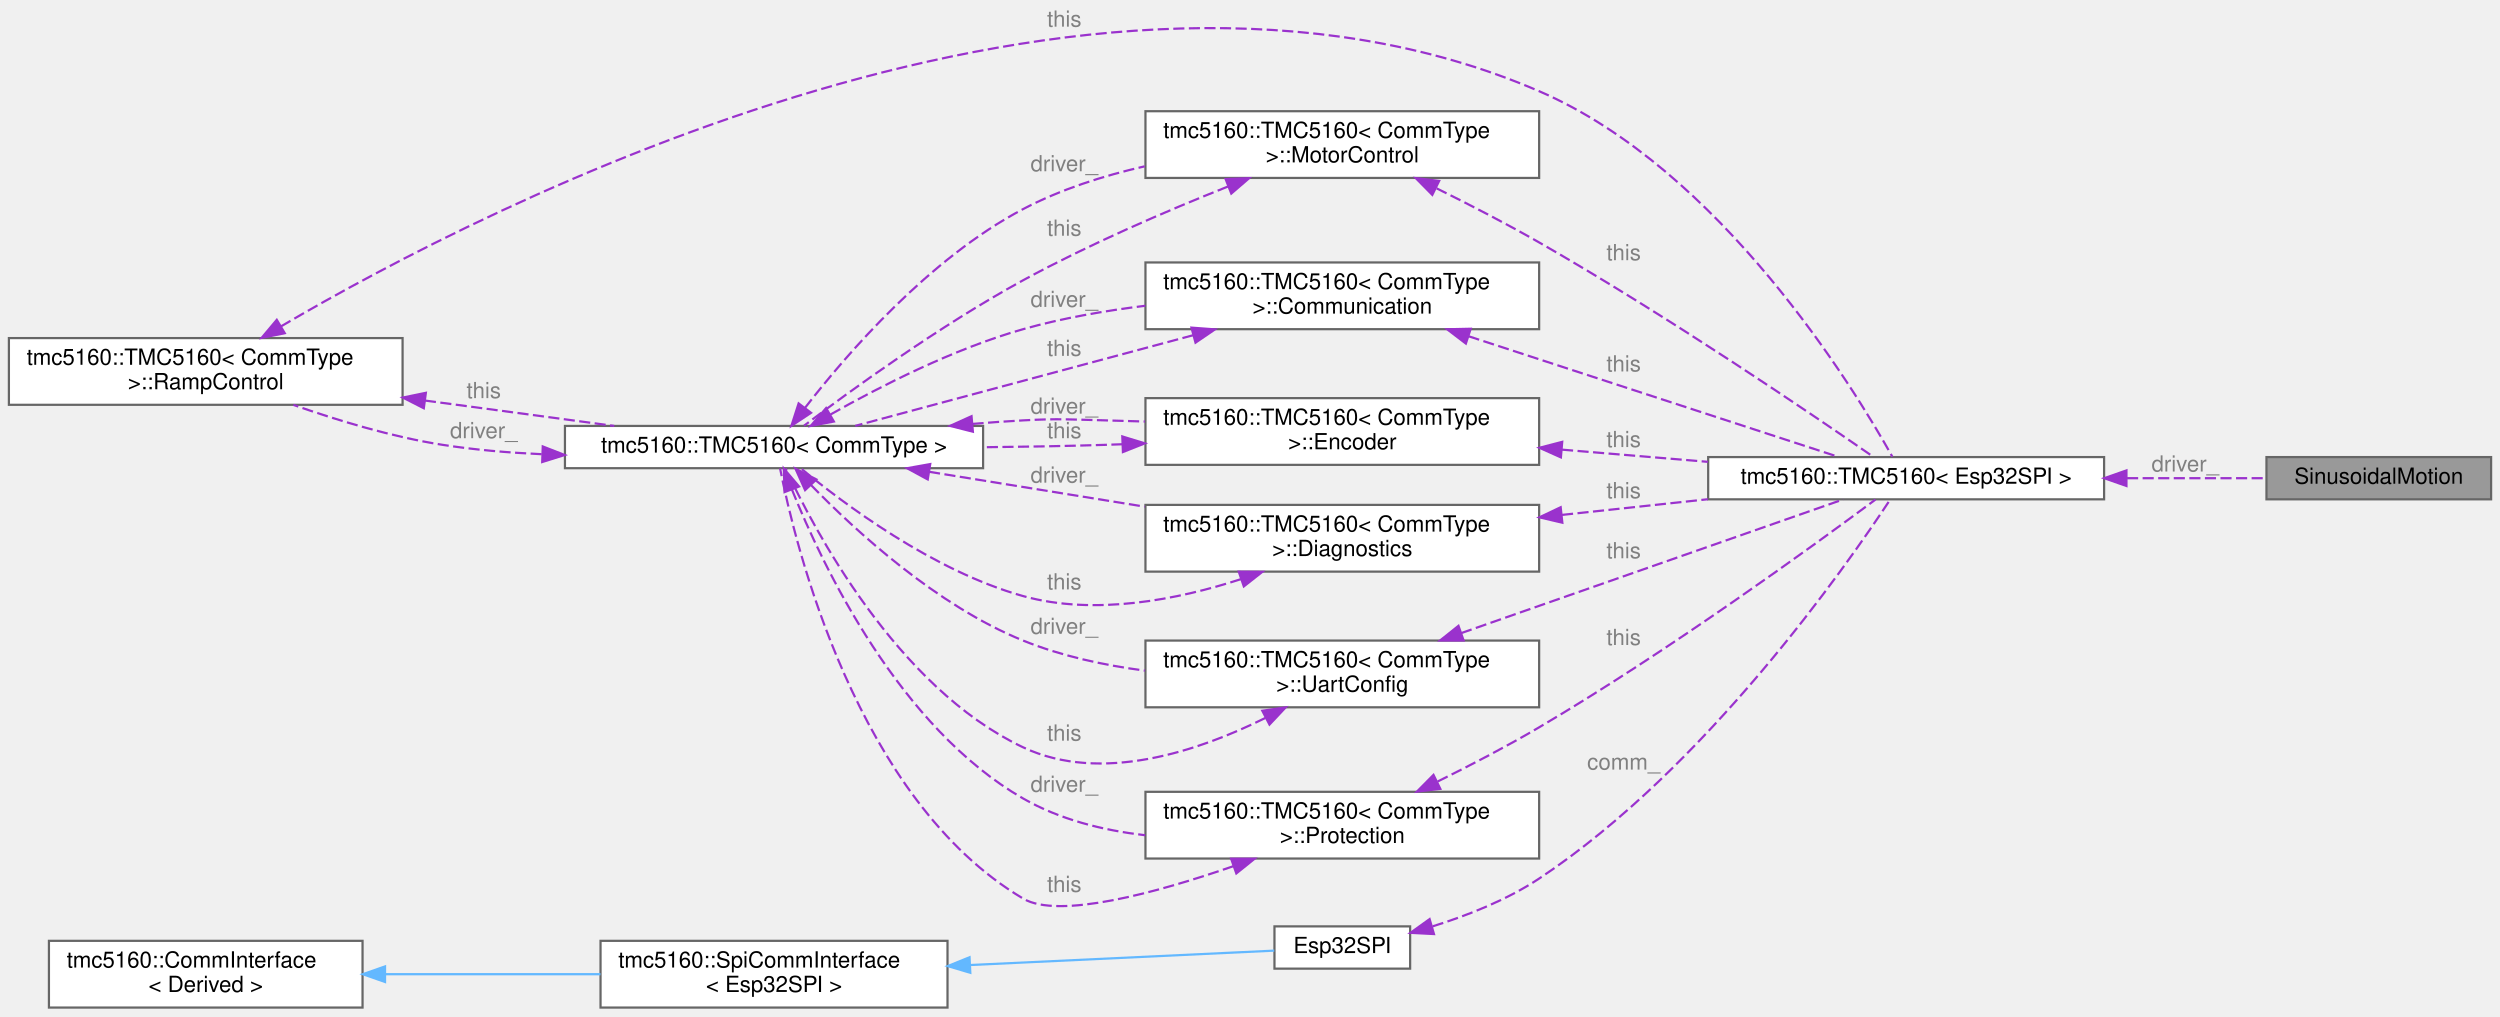
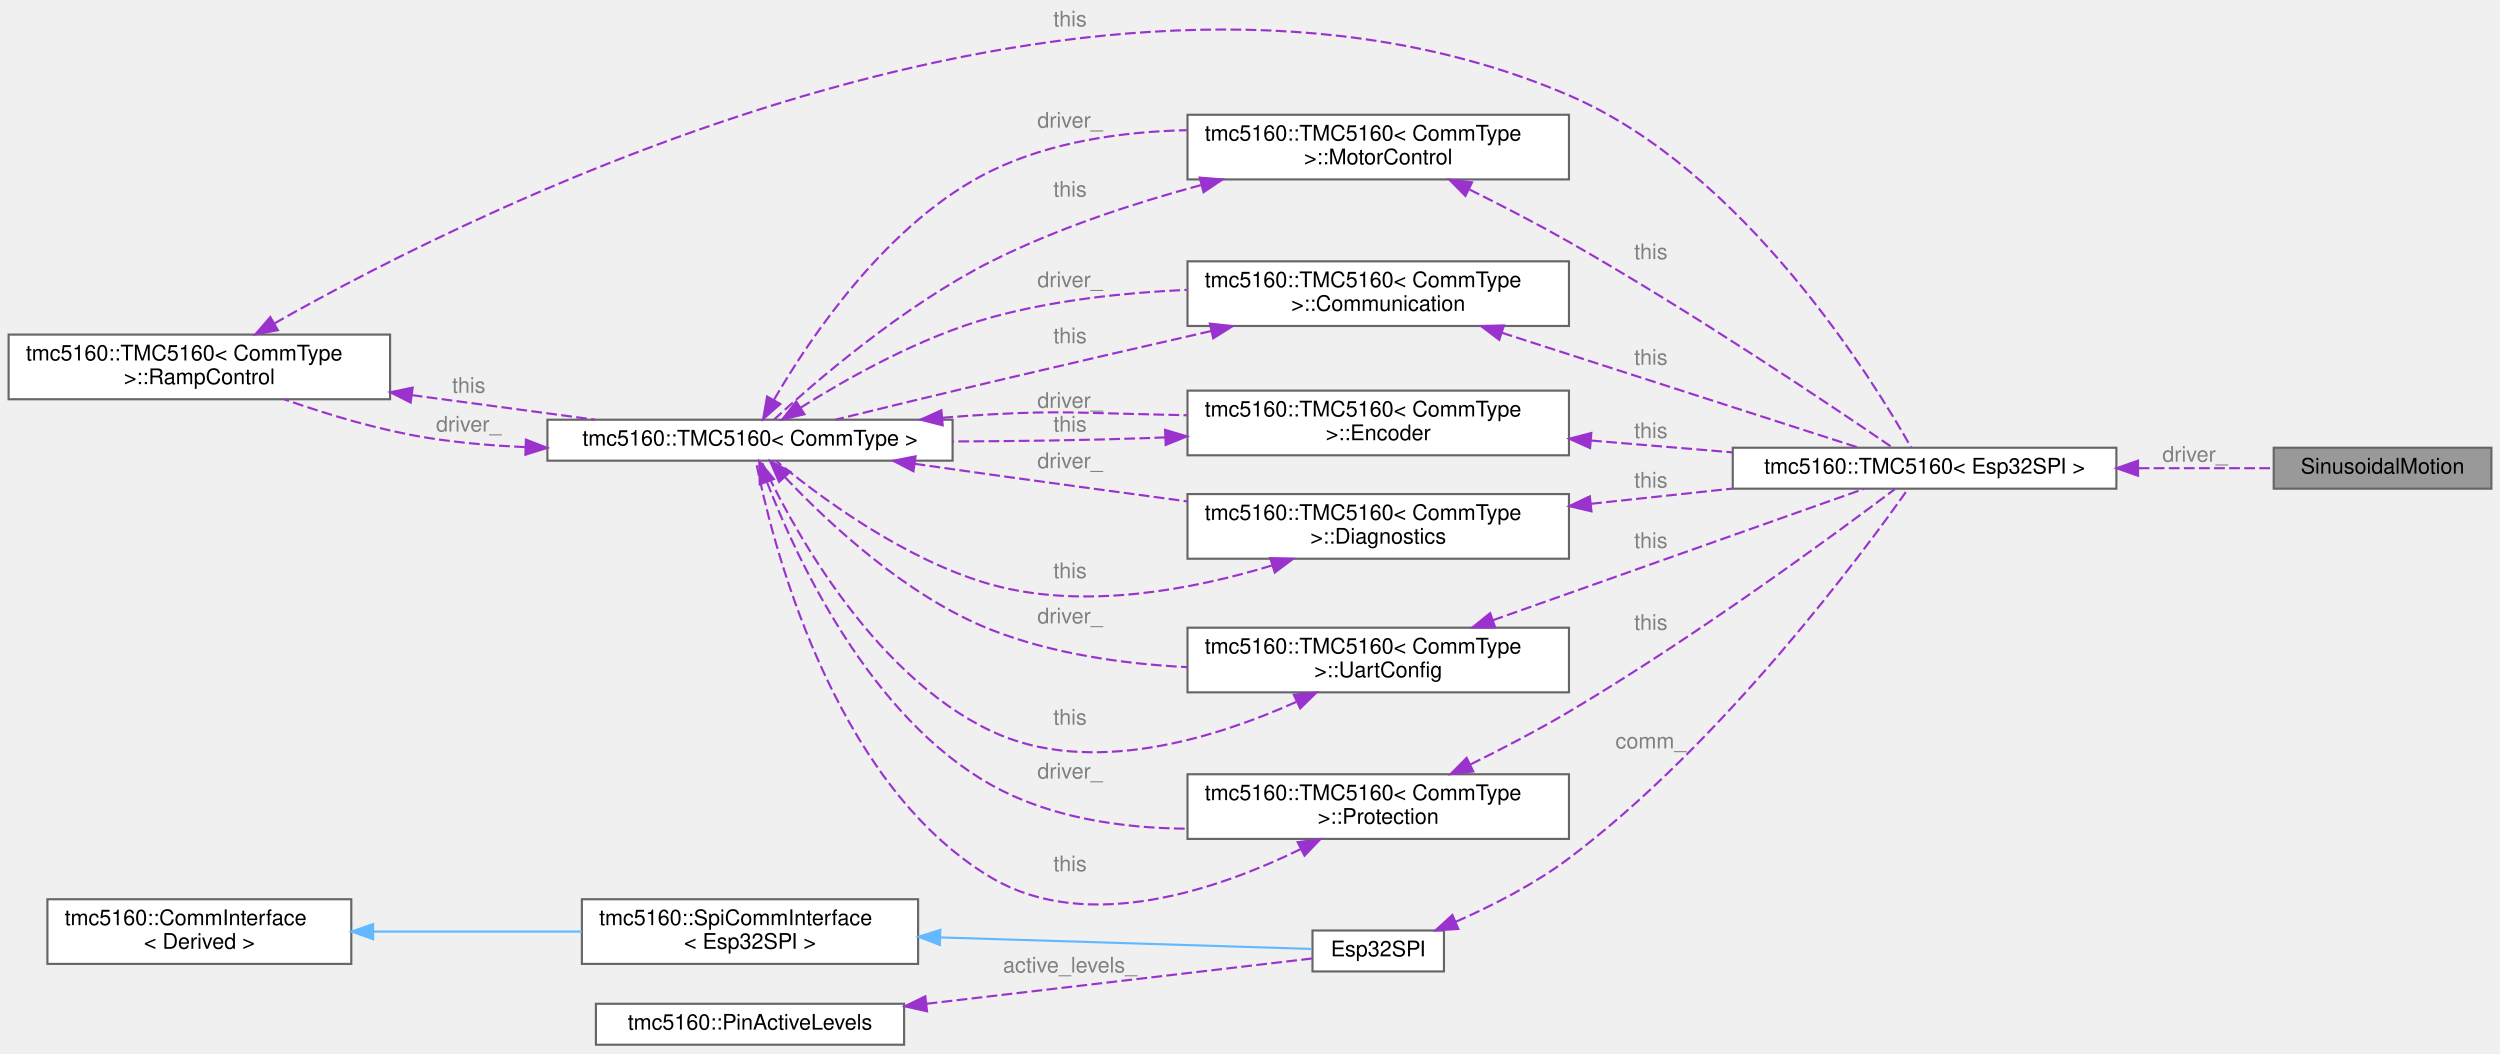
- <svg xmlns="http://www.w3.org/2000/svg" xmlns:xlink="http://www.w3.org/1999/xlink" width="1124pt" height="457pt" viewBox="0.00 0.00 1124.00 457.00">
-   <g id="graph0" class="graph" transform="scale(1 1) rotate(0) translate(4 453)">
+ <svg xmlns="http://www.w3.org/2000/svg" xmlns:xlink="http://www.w3.org/1999/xlink" width="1160pt" height="489pt" viewBox="0.00 0.00 1160.00 488.50">
+   <g id="graph0" class="graph" transform="scale(1 1) rotate(0) translate(4 484.5)">
    <g id="Node000001" class="node">
      <g id="a_Node000001">
        <a xlink:title="Sinusoidal motion controller class using internal ramp generator.">
-           <polygon fill="#999999" stroke="#666666" points="1116,-247.5 1015,-247.5 1015,-228.5 1116,-228.5 1116,-247.5" />
-           <text text-anchor="middle" x="1065.5" y="-235.5" font-family="Helvetica,sans-Serif" font-size="10.00">SinusoidalMotion</text>
+           <polygon fill="#999999" stroke="#666666" points="1152,-277 1051,-277 1051,-258 1152,-258 1152,-277" />
+           <text text-anchor="middle" x="1101.5" y="-265" font-family="Helvetica,sans-Serif" font-size="10.00">SinusoidalMotion</text>
        </a>
      </g>
    </g>
    <g id="Node000002" class="node">
      <g id="a_Node000002">
        <a xlink:href="classtmc5160_1_1TMC5160.html" target="_top" xlink:title=" ">
-           <polygon fill="white" stroke="#666666" points="942,-247.5 764,-247.5 764,-228.5 942,-228.5 942,-247.5" />
-           <text text-anchor="middle" x="853" y="-235.5" font-family="Helvetica,sans-Serif" font-size="10.00">tmc5160::TMC5160&lt; Esp32SPI &gt;</text>
+           <polygon fill="white" stroke="#666666" points="978,-277 800,-277 800,-258 978,-258 978,-277" />
+           <text text-anchor="middle" x="889" y="-265" font-family="Helvetica,sans-Serif" font-size="10.00">tmc5160::TMC5160&lt; Esp32SPI &gt;</text>
        </a>
      </g>
    </g>
    <g id="edge1_Node000001_Node000002" class="edge">
      <g id="a_edge1_Node000001_Node000002">
        <a xlink:title=" ">
-           <path fill="none" stroke="#9a32cd" stroke-dasharray="5,2" d="M952.32,-238C974.03,-238 996.14,-238 1014.93,-238" />
-           <polygon fill="#9a32cd" stroke="#9a32cd" points="952.05,-234.5 942.05,-238 952.05,-241.5 952.05,-234.5" />
-         </a>
-       </g>
-       <text text-anchor="middle" x="978.5" y="-241" font-family="Helvetica,sans-Serif" font-size="10.00" fill="grey"> driver_</text>
+           <path fill="none" stroke="#9a32cd" stroke-dasharray="5,2" d="M988.32,-267.5C1010.03,-267.5 1032.14,-267.5 1050.93,-267.5" />
+           <polygon fill="#9a32cd" stroke="#9a32cd" points="988.05,-264 978.05,-267.5 988.05,-271 988.05,-264" />
+         </a>
+       </g>
+       <text text-anchor="middle" x="1014.5" y="-270.5" font-family="Helvetica,sans-Serif" font-size="10.00" fill="grey"> driver_</text>
    </g>
    <g id="Node000003" class="node">
      <g id="a_Node000003">
        <a xlink:href="structtmc5160_1_1TMC5160_1_1RampControl.html" target="_top" xlink:title="Ramp control subsystem.">
-           <polygon fill="white" stroke="#666666" points="177,-301 0,-301 0,-271 177,-271 177,-301" />
-           <text text-anchor="start" x="8" y="-289" font-family="Helvetica,sans-Serif" font-size="10.00">tmc5160::TMC5160&lt; CommType</text>
-           <text text-anchor="middle" x="88.5" y="-278" font-family="Helvetica,sans-Serif" font-size="10.00"> &gt;::RampControl</text>
+           <polygon fill="white" stroke="#666666" points="177,-329.5 0,-329.5 0,-299.5 177,-299.5 177,-329.5" />
+           <text text-anchor="start" x="8" y="-317.5" font-family="Helvetica,sans-Serif" font-size="10.00">tmc5160::TMC5160&lt; CommType</text>
+           <text text-anchor="middle" x="88.5" y="-306.5" font-family="Helvetica,sans-Serif" font-size="10.00"> &gt;::RampControl</text>
        </a>
      </g>
    </g>
    <g id="edge2_Node000002_Node000003" class="edge">
      <g id="a_edge2_Node000002_Node000003">
        <a xlink:title=" ">
-           <path fill="none" stroke="#9a32cd" stroke-dasharray="5,2" d="M122.28,-306.23C214.8,-360.58 484.44,-499.86 688,-412 769.56,-376.79 829.36,-278.86 846.79,-247.67" />
-           <polygon fill="#9a32cd" stroke="#9a32cd" points="124.02,-303.2 113.63,-301.1 120.44,-309.21 124.02,-303.2" />
-         </a>
-       </g>
-       <text text-anchor="middle" x="474.5" y="-441" font-family="Helvetica,sans-Serif" font-size="10.00" fill="grey"> this</text>
+           <path fill="none" stroke="#9a32cd" stroke-dasharray="5,2" d="M123.31,-334.67C220.57,-389.89 507.86,-533.43 724,-440.5 805.36,-405.52 865.3,-308.13 882.78,-277.12" />
+           <polygon fill="#9a32cd" stroke="#9a32cd" points="124.92,-331.55 114.5,-329.61 121.43,-337.62 124.92,-331.55" />
+         </a>
+       </g>
+       <text text-anchor="middle" x="492.5" y="-472.5" font-family="Helvetica,sans-Serif" font-size="10.00" fill="grey"> this</text>
    </g>
    <g id="Node000004" class="node">
      <g id="a_Node000004">
        <a xlink:href="classtmc5160_1_1TMC5160.html" target="_top" xlink:title="Main class representing a TMC5160 stepper motor driver.">
-           <polygon fill="white" stroke="#666666" points="438,-261.5 250,-261.5 250,-242.5 438,-242.5 438,-261.5" />
-           <text text-anchor="middle" x="344" y="-249.5" font-family="Helvetica,sans-Serif" font-size="10.00">tmc5160::TMC5160&lt; CommType &gt;</text>
+           <polygon fill="white" stroke="#666666" points="438,-290 250,-290 250,-271 438,-271 438,-290" />
+           <text text-anchor="middle" x="344" y="-278" font-family="Helvetica,sans-Serif" font-size="10.00">tmc5160::TMC5160&lt; CommType &gt;</text>
        </a>
      </g>
    </g>
    <g id="edge4_Node000004_Node000003" class="edge">
      <g id="a_edge4_Node000004_Node000003">
        <a xlink:title=" ">
-           <path fill="none" stroke="#9a32cd" stroke-dasharray="5,2" d="M187.03,-272.92C215.38,-269.12 245.79,-265.04 272.17,-261.5" />
-           <polygon fill="#9a32cd" stroke="#9a32cd" points="186.54,-269.45 177.1,-274.25 187.47,-276.39 186.54,-269.45" />
-         </a>
-       </g>
-       <text text-anchor="middle" x="213.5" y="-274" font-family="Helvetica,sans-Serif" font-size="10.00" fill="grey"> this</text>
+           <path fill="none" stroke="#9a32cd" stroke-dasharray="5,2" d="M187.03,-301.42C215.38,-297.62 245.79,-293.54 272.17,-290" />
+           <polygon fill="#9a32cd" stroke="#9a32cd" points="186.54,-297.95 177.1,-302.75 187.47,-304.89 186.54,-297.95" />
+         </a>
+       </g>
+       <text text-anchor="middle" x="213.5" y="-302.5" font-family="Helvetica,sans-Serif" font-size="10.00" fill="grey"> this</text>
    </g>
    <g id="edge3_Node000003_Node000004" class="edge">
      <g id="a_edge3_Node000003_Node000004">
        <a xlink:title=" ">
-           <path fill="none" stroke="#9a32cd" stroke-dasharray="5,2" d="M239.55,-248.79C224.55,-249.46 209.34,-250.76 195,-253 172.25,-256.55 147.64,-264.03 127.92,-270.96" />
-           <polygon fill="#9a32cd" stroke="#9a32cd" points="240.02,-252.28 249.89,-248.43 239.78,-245.28 240.02,-252.28" />
-         </a>
-       </g>
-       <text text-anchor="middle" x="213.5" y="-256" font-family="Helvetica,sans-Serif" font-size="10.00" fill="grey"> driver_</text>
+           <path fill="none" stroke="#9a32cd" stroke-dasharray="5,2" d="M239.55,-277.29C224.55,-277.96 209.34,-279.26 195,-281.5 172.25,-285.05 147.64,-292.53 127.92,-299.46" />
+           <polygon fill="#9a32cd" stroke="#9a32cd" points="240.02,-280.78 249.89,-276.93 239.78,-273.78 240.02,-280.78" />
+         </a>
+       </g>
+       <text text-anchor="middle" x="213.5" y="-284.5" font-family="Helvetica,sans-Serif" font-size="10.00" fill="grey"> driver_</text>
    </g>
    <g id="Node000005" class="node">
      <g id="a_Node000005">
        <a xlink:href="structtmc5160_1_1TMC5160_1_1MotorControl.html" target="_top" xlink:title="Motor control subsystem.">
-           <polygon fill="white" stroke="#666666" points="688,-403 511,-403 511,-373 688,-373 688,-403" />
-           <text text-anchor="start" x="519" y="-391" font-family="Helvetica,sans-Serif" font-size="10.00">tmc5160::TMC5160&lt; CommType</text>
-           <text text-anchor="middle" x="599.5" y="-380" font-family="Helvetica,sans-Serif" font-size="10.00"> &gt;::MotorControl</text>
+           <polygon fill="white" stroke="#666666" points="724,-431.5 547,-431.5 547,-401.5 724,-401.5 724,-431.5" />
+           <text text-anchor="start" x="555" y="-419.5" font-family="Helvetica,sans-Serif" font-size="10.00">tmc5160::TMC5160&lt; CommType</text>
+           <text text-anchor="middle" x="635.5" y="-408.5" font-family="Helvetica,sans-Serif" font-size="10.00"> &gt;::MotorControl</text>
        </a>
      </g>
    </g>
    <g id="edge6_Node000005_Node000004" class="edge">
      <g id="a_edge6_Node000005_Node000004">
        <a xlink:title=" ">
-           <path fill="none" stroke="#9a32cd" stroke-dasharray="5,2" d="M357.85,-269.52C376.58,-293.7 413.8,-336.82 456,-359 472.76,-367.81 491.93,-373.95 510.66,-378.22" />
-           <polygon fill="#9a32cd" stroke="#9a32cd" points="360.64,-267.4 351.81,-261.54 355.06,-271.63 360.64,-267.4" />
-         </a>
-       </g>
-       <text text-anchor="middle" x="474.5" y="-376" font-family="Helvetica,sans-Serif" font-size="10.00" fill="grey"> driver_</text>
+           <path fill="none" stroke="#9a32cd" stroke-dasharray="5,2" d="M355.18,-299.35C371.9,-328.14 408.15,-382.2 456,-405.5 483.64,-418.96 516.59,-423.65 546.62,-424.35" />
+           <polygon fill="#9a32cd" stroke="#9a32cd" points="358.05,-297.3 350.09,-290.31 351.94,-300.74 358.05,-297.3" />
+         </a>
+       </g>
+       <text text-anchor="middle" x="492.5" y="-425.5" font-family="Helvetica,sans-Serif" font-size="10.00" fill="grey"> driver_</text>
    </g>
    <g id="Node000006" class="node">
      <g id="a_Node000006">
        <a xlink:href="structtmc5160_1_1TMC5160_1_1Communication.html" target="_top" xlink:title="Communication subsystem.">
-           <polygon fill="white" stroke="#666666" points="688,-335 511,-335 511,-305 688,-305 688,-335" />
-           <text text-anchor="start" x="519" y="-323" font-family="Helvetica,sans-Serif" font-size="10.00">tmc5160::TMC5160&lt; CommType</text>
-           <text text-anchor="middle" x="599.5" y="-312" font-family="Helvetica,sans-Serif" font-size="10.00"> &gt;::Communication</text>
+           <polygon fill="white" stroke="#666666" points="724,-363.5 547,-363.5 547,-333.5 724,-333.5 724,-363.5" />
+           <text text-anchor="start" x="555" y="-351.5" font-family="Helvetica,sans-Serif" font-size="10.00">tmc5160::TMC5160&lt; CommType</text>
+           <text text-anchor="middle" x="635.5" y="-340.5" font-family="Helvetica,sans-Serif" font-size="10.00"> &gt;::Communication</text>
        </a>
      </g>
    </g>
    <g id="edge8_Node000006_Node000004" class="edge">
      <g id="a_edge8_Node000006_Node000004">
        <a xlink:title=" ">
-           <path fill="none" stroke="#9a32cd" stroke-dasharray="5,2" d="M369.42,-266.66C391.29,-279.05 424.67,-296.15 456,-305 473.48,-309.93 492.57,-313.27 510.94,-315.53" />
-           <polygon fill="#9a32cd" stroke="#9a32cd" points="370.91,-263.48 360.5,-261.51 367.41,-269.54 370.91,-263.48" />
-         </a>
-       </g>
-       <text text-anchor="middle" x="474.5" y="-315" font-family="Helvetica,sans-Serif" font-size="10.00" fill="grey"> driver_</text>
+           <path fill="none" stroke="#9a32cd" stroke-dasharray="5,2" d="M367.4,-295.54C389.05,-309.19 423.28,-328.52 456,-337.5 484.89,-345.43 517.37,-348.95 546.62,-350.25" />
+           <polygon fill="#9a32cd" stroke="#9a32cd" points="369.24,-292.56 358.94,-290.08 365.45,-298.44 369.24,-292.56" />
+         </a>
+       </g>
+       <text text-anchor="middle" x="492.5" y="-351.5" font-family="Helvetica,sans-Serif" font-size="10.00" fill="grey"> driver_</text>
    </g>
    <g id="Node000007" class="node">
      <g id="a_Node000007">
        <a xlink:href="structtmc5160_1_1TMC5160_1_1Encoder.html" target="_top" xlink:title="Encoder subsystem.">
-           <polygon fill="white" stroke="#666666" points="688,-274 511,-274 511,-244 688,-244 688,-274" />
-           <text text-anchor="start" x="519" y="-262" font-family="Helvetica,sans-Serif" font-size="10.00">tmc5160::TMC5160&lt; CommType</text>
-           <text text-anchor="middle" x="599.5" y="-251" font-family="Helvetica,sans-Serif" font-size="10.00"> &gt;::Encoder</text>
+           <polygon fill="white" stroke="#666666" points="724,-303.5 547,-303.5 547,-273.5 724,-273.5 724,-303.5" />
+           <text text-anchor="start" x="555" y="-291.5" font-family="Helvetica,sans-Serif" font-size="10.00">tmc5160::TMC5160&lt; CommType</text>
+           <text text-anchor="middle" x="635.5" y="-280.5" font-family="Helvetica,sans-Serif" font-size="10.00"> &gt;::Encoder</text>
        </a>
      </g>
    </g>
    <g id="edge10_Node000007_Node000004" class="edge">
      <g id="a_edge10_Node000007_Node000004">
        <a xlink:title=" ">
-           <path fill="none" stroke="#9a32cd" stroke-dasharray="5,2" d="M433.24,-262.41C440.93,-263.05 448.6,-263.6 456,-264 472.42,-264.89 476.56,-264.39 493,-264 498.77,-263.86 504.73,-263.68 510.72,-263.48" />
-           <polygon fill="#9a32cd" stroke="#9a32cd" points="433.41,-258.91 423.14,-261.52 432.8,-265.88 433.41,-258.91" />
-         </a>
-       </g>
-       <text text-anchor="middle" x="474.5" y="-267" font-family="Helvetica,sans-Serif" font-size="10.00" fill="grey"> driver_</text>
+           <path fill="none" stroke="#9a32cd" stroke-dasharray="5,2" d="M433.24,-290.91C440.93,-291.55 448.6,-292.1 456,-292.5 488.4,-294.25 496.56,-293.11 529,-292.5 534.77,-292.39 540.72,-292.25 546.72,-292.08" />
+           <polygon fill="#9a32cd" stroke="#9a32cd" points="433.41,-287.41 423.14,-290.02 432.8,-294.38 433.41,-287.41" />
+         </a>
+       </g>
+       <text text-anchor="middle" x="492.5" y="-295.5" font-family="Helvetica,sans-Serif" font-size="10.00" fill="grey"> driver_</text>
    </g>
    <g id="Node000008" class="node">
      <g id="a_Node000008">
        <a xlink:href="structtmc5160_1_1TMC5160_1_1Diagnostics.html" target="_top" xlink:title="Diagnostics subsystem.">
-           <polygon fill="white" stroke="#666666" points="688,-226 511,-226 511,-196 688,-196 688,-226" />
-           <text text-anchor="start" x="519" y="-214" font-family="Helvetica,sans-Serif" font-size="10.00">tmc5160::TMC5160&lt; CommType</text>
-           <text text-anchor="middle" x="599.5" y="-203" font-family="Helvetica,sans-Serif" font-size="10.00"> &gt;::Diagnostics</text>
+           <polygon fill="white" stroke="#666666" points="724,-255.5 547,-255.5 547,-225.5 724,-225.5 724,-255.5" />
+           <text text-anchor="start" x="555" y="-243.5" font-family="Helvetica,sans-Serif" font-size="10.00">tmc5160::TMC5160&lt; CommType</text>
+           <text text-anchor="middle" x="635.5" y="-232.5" font-family="Helvetica,sans-Serif" font-size="10.00"> &gt;::Diagnostics</text>
        </a>
      </g>
    </g>
    <g id="edge12_Node000008_Node000004" class="edge">
      <g id="a_edge12_Node000008_Node000004">
        <a xlink:title=" ">
-           <path fill="none" stroke="#9a32cd" stroke-dasharray="5,2" d="M413.7,-240.89C443.57,-236.06 478.93,-230.34 510.68,-225.2" />
-           <polygon fill="#9a32cd" stroke="#9a32cd" points="413.11,-237.44 403.8,-242.49 414.23,-244.35 413.11,-237.44" />
-         </a>
-       </g>
-       <text text-anchor="middle" x="474.5" y="-236" font-family="Helvetica,sans-Serif" font-size="10.00" fill="grey"> driver_</text>
+           <path fill="none" stroke="#9a32cd" stroke-dasharray="5,2" d="M420.36,-269.54C432.28,-267.83 444.47,-266.11 456,-264.5 485.58,-260.38 517.93,-255.99 546.86,-252.11" />
+           <polygon fill="#9a32cd" stroke="#9a32cd" points="419.83,-266.08 410.43,-270.96 420.83,-273.01 419.83,-266.08" />
+         </a>
+       </g>
+       <text text-anchor="middle" x="492.5" y="-267.5" font-family="Helvetica,sans-Serif" font-size="10.00" fill="grey"> driver_</text>
    </g>
    <g id="Node000009" class="node">
      <g id="a_Node000009">
        <a xlink:href="structtmc5160_1_1TMC5160_1_1UartConfig.html" target="_top" xlink:title="UART configuration subsystem.">
-           <polygon fill="white" stroke="#666666" points="688,-165 511,-165 511,-135 688,-135 688,-165" />
-           <text text-anchor="start" x="519" y="-153" font-family="Helvetica,sans-Serif" font-size="10.00">tmc5160::TMC5160&lt; CommType</text>
-           <text text-anchor="middle" x="599.5" y="-142" font-family="Helvetica,sans-Serif" font-size="10.00"> &gt;::UartConfig</text>
+           <polygon fill="white" stroke="#666666" points="724,-193.5 547,-193.5 547,-163.5 724,-163.5 724,-193.5" />
+           <text text-anchor="start" x="555" y="-181.5" font-family="Helvetica,sans-Serif" font-size="10.00">tmc5160::TMC5160&lt; CommType</text>
+           <text text-anchor="middle" x="635.5" y="-170.5" font-family="Helvetica,sans-Serif" font-size="10.00"> &gt;::UartConfig</text>
        </a>
      </g>
    </g>
    <g id="edge14_Node000009_Node000004" class="edge">
      <g id="a_edge14_Node000009_Node000004">
        <a xlink:title=" ">
-           <path fill="none" stroke="#9a32cd" stroke-dasharray="5,2" d="M360.66,-234.89C380.59,-214.36 417.13,-180.74 456,-165 473.06,-158.09 492.17,-153.92 510.71,-151.49" />
-           <polygon fill="#9a32cd" stroke="#9a32cd" points="357.97,-232.64 353.63,-242.3 363.05,-237.45 357.97,-232.64" />
-         </a>
-       </g>
-       <text text-anchor="middle" x="474.5" y="-168" font-family="Helvetica,sans-Serif" font-size="10.00" fill="grey"> driver_</text>
+           <path fill="none" stroke="#9a32cd" stroke-dasharray="5,2" d="M360.24,-263.34C379.99,-242.43 416.6,-207.98 456,-192.5 484.35,-181.36 517.16,-176.7 546.85,-175.19" />
+           <polygon fill="#9a32cd" stroke="#9a32cd" points="357.5,-261.15 353.3,-270.88 362.65,-265.89 357.5,-261.15" />
+         </a>
+       </g>
+       <text text-anchor="middle" x="492.5" y="-195.5" font-family="Helvetica,sans-Serif" font-size="10.00" fill="grey"> driver_</text>
    </g>
    <g id="Node000010" class="node">
      <g id="a_Node000010">
        <a xlink:href="structtmc5160_1_1TMC5160_1_1Protection.html" target="_top" xlink:title="Protection subsystem.">
-           <polygon fill="white" stroke="#666666" points="688,-97 511,-97 511,-67 688,-67 688,-97" />
-           <text text-anchor="start" x="519" y="-85" font-family="Helvetica,sans-Serif" font-size="10.00">tmc5160::TMC5160&lt; CommType</text>
-           <text text-anchor="middle" x="599.5" y="-74" font-family="Helvetica,sans-Serif" font-size="10.00"> &gt;::Protection</text>
+           <polygon fill="white" stroke="#666666" points="724,-125.5 547,-125.5 547,-95.5 724,-95.5 724,-125.5" />
+           <text text-anchor="start" x="555" y="-113.5" font-family="Helvetica,sans-Serif" font-size="10.00">tmc5160::TMC5160&lt; CommType</text>
+           <text text-anchor="middle" x="635.5" y="-102.5" font-family="Helvetica,sans-Serif" font-size="10.00"> &gt;::Protection</text>
        </a>
      </g>
    </g>
    <g id="edge16_Node000010_Node000004" class="edge">
      <g id="a_edge16_Node000010_Node000004">
        <a xlink:title=" ">
-           <path fill="none" stroke="#9a32cd" stroke-dasharray="5,2" d="M352.05,-232.9C365.93,-198.31 400.41,-125.92 456,-94 472.47,-84.54 491.82,-79.67 510.86,-77.48" />
-           <polygon fill="#9a32cd" stroke="#9a32cd" points="348.74,-231.75 348.4,-242.33 355.27,-234.27 348.74,-231.75" />
-         </a>
-       </g>
-       <text text-anchor="middle" x="474.5" y="-97" font-family="Helvetica,sans-Serif" font-size="10.00" fill="grey"> driver_</text>
+           <path fill="none" stroke="#9a32cd" stroke-dasharray="5,2" d="M351.89,-261.01C365.52,-225.74 399.58,-152.07 456,-120.5 483.09,-105.34 516.25,-100.5 546.61,-100.23" />
+           <polygon fill="#9a32cd" stroke="#9a32cd" points="348.52,-260.04 348.31,-270.64 355.08,-262.48 348.52,-260.04" />
+         </a>
+       </g>
+       <text text-anchor="middle" x="492.5" y="-123.5" font-family="Helvetica,sans-Serif" font-size="10.00" fill="grey"> driver_</text>
    </g>
    <g id="edge17_Node000002_Node000005" class="edge">
      <g id="a_edge17_Node000002_Node000005">
        <a xlink:title=" ">
-           <path fill="none" stroke="#9a32cd" stroke-dasharray="5,2" d="M641.9,-368.32C656.64,-361.02 673.23,-352.45 688,-344 745.37,-311.16 810.5,-266.85 838.28,-247.59" />
-           <polygon fill="#9a32cd" stroke="#9a32cd" points="639.96,-365.38 632.53,-372.92 643.04,-371.66 639.96,-365.38" />
-         </a>
-       </g>
-       <text text-anchor="middle" x="726" y="-336" font-family="Helvetica,sans-Serif" font-size="10.00" fill="grey"> this</text>
+           <path fill="none" stroke="#9a32cd" stroke-dasharray="5,2" d="M677.88,-396.79C692.62,-389.48 709.21,-380.92 724,-372.5 780.99,-340.04 845.79,-296.48 873.83,-277.28" />
+           <polygon fill="#9a32cd" stroke="#9a32cd" points="675.94,-393.84 668.51,-401.39 679.03,-400.13 675.94,-393.84" />
+         </a>
+       </g>
+       <text text-anchor="middle" x="762" y="-364.5" font-family="Helvetica,sans-Serif" font-size="10.00" fill="grey"> this</text>
    </g>
    <g id="edge5_Node000004_Node000005" class="edge">
      <g id="a_edge5_Node000004_Node000005">
        <a xlink:title=" ">
-           <path fill="none" stroke="#9a32cd" stroke-dasharray="5,2" d="M548.1,-369.14C520.33,-358.08 485.59,-343.14 456,-327 418.43,-306.51 377.52,-276.73 357.49,-261.6" />
-           <polygon fill="#9a32cd" stroke="#9a32cd" points="547.03,-372.48 557.61,-372.89 549.59,-365.97 547.03,-372.48" />
-         </a>
-       </g>
-       <text text-anchor="middle" x="474.5" y="-347" font-family="Helvetica,sans-Serif" font-size="10.00" fill="grey"> this</text>
+           <path fill="none" stroke="#9a32cd" stroke-dasharray="5,2" d="M553.22,-398.86C521.9,-390.41 486.37,-378.75 456,-363.5 415.14,-342.98 373.79,-307.2 355.18,-290.11" />
+           <polygon fill="#9a32cd" stroke="#9a32cd" points="552.67,-402.34 563.24,-401.49 554.45,-395.57 552.67,-402.34" />
+         </a>
+       </g>
+       <text text-anchor="middle" x="492.5" y="-393.5" font-family="Helvetica,sans-Serif" font-size="10.00" fill="grey"> this</text>
    </g>
    <g id="edge18_Node000002_Node000006" class="edge">
      <g id="a_edge18_Node000002_Node000006">
        <a xlink:title=" ">
-           <path fill="none" stroke="#9a32cd" stroke-dasharray="5,2" d="M656.27,-301.82C707.68,-285.05 781.99,-260.83 822.67,-247.56" />
-           <polygon fill="#9a32cd" stroke="#9a32cd" points="655.05,-298.53 646.63,-304.96 657.22,-305.19 655.05,-298.53" />
-         </a>
-       </g>
-       <text text-anchor="middle" x="726" y="-286" font-family="Helvetica,sans-Serif" font-size="10.00" fill="grey"> this</text>
+           <path fill="none" stroke="#9a32cd" stroke-dasharray="5,2" d="M692.84,-330.35C744.14,-313.83 817.88,-290.08 858.45,-277.02" />
+           <polygon fill="#9a32cd" stroke="#9a32cd" points="691.66,-327.06 683.22,-333.45 693.81,-333.72 691.66,-327.06" />
+         </a>
+       </g>
+       <text text-anchor="middle" x="762" y="-315.5" font-family="Helvetica,sans-Serif" font-size="10.00" fill="grey"> this</text>
    </g>
    <g id="edge7_Node000004_Node000006" class="edge">
      <g id="a_edge7_Node000004_Node000006">
        <a xlink:title=" ">
-           <path fill="none" stroke="#9a32cd" stroke-dasharray="5,2" d="M532.45,-302.28C483.89,-289.26 419.78,-272.06 380.52,-261.53" />
-           <polygon fill="#9a32cd" stroke="#9a32cd" points="531.68,-305.7 542.25,-304.91 533.5,-298.94 531.68,-305.7" />
-         </a>
-       </g>
-       <text text-anchor="middle" x="474.5" y="-293" font-family="Helvetica,sans-Serif" font-size="10.00" fill="grey"> this</text>
+           <path fill="none" stroke="#9a32cd" stroke-dasharray="5,2" d="M557.86,-331.12C526.29,-323.91 489.37,-315.39 456,-307.5 431.97,-301.82 405.06,-295.28 383.75,-290.06" />
+           <polygon fill="#9a32cd" stroke="#9a32cd" points="557.38,-334.6 567.91,-333.42 558.94,-327.78 557.38,-334.6" />
+         </a>
+       </g>
+       <text text-anchor="middle" x="492.5" y="-325.5" font-family="Helvetica,sans-Serif" font-size="10.00" fill="grey"> this</text>
    </g>
    <g id="edge19_Node000002_Node000007" class="edge">
      <g id="a_edge19_Node000002_Node000007">
        <a xlink:title=" ">
-           <path fill="none" stroke="#9a32cd" stroke-dasharray="5,2" d="M698.28,-250.84C719.89,-249.03 742.65,-247.13 763.85,-245.36" />
-           <polygon fill="#9a32cd" stroke="#9a32cd" points="697.78,-247.36 688.11,-251.68 698.37,-254.34 697.78,-247.36" />
-         </a>
-       </g>
-       <text text-anchor="middle" x="726" y="-252" font-family="Helvetica,sans-Serif" font-size="10.00" fill="grey"> this</text>
+           <path fill="none" stroke="#9a32cd" stroke-dasharray="5,2" d="M734.28,-280.34C755.89,-278.53 778.65,-276.63 799.85,-274.86" />
+           <polygon fill="#9a32cd" stroke="#9a32cd" points="733.78,-276.86 724.11,-281.18 734.37,-283.84 733.78,-276.86" />
+         </a>
+       </g>
+       <text text-anchor="middle" x="762" y="-281.5" font-family="Helvetica,sans-Serif" font-size="10.00" fill="grey"> this</text>
    </g>
    <g id="edge9_Node000004_Node000007" class="edge">
      <g id="a_edge9_Node000004_Node000007">
        <a xlink:title=" ">
-           <path fill="none" stroke="#9a32cd" stroke-dasharray="5,2" d="M500.67,-253.27C498.09,-253.17 495.53,-253.08 493,-253 475.28,-252.44 456.36,-252.1 438.17,-251.92" />
-           <polygon fill="#9a32cd" stroke="#9a32cd" points="500.59,-256.77 510.72,-253.67 500.87,-249.77 500.59,-256.77" />
-         </a>
-       </g>
-       <text text-anchor="middle" x="474.5" y="-256" font-family="Helvetica,sans-Serif" font-size="10.00" fill="grey"> this</text>
+           <path fill="none" stroke="#9a32cd" stroke-dasharray="5,2" d="M536.67,-281.8C534.09,-281.69 531.53,-281.59 529,-281.5 499.47,-280.44 467.26,-280.02 438.16,-279.91" />
+           <polygon fill="#9a32cd" stroke="#9a32cd" points="536.58,-285.3 546.73,-282.27 536.9,-278.31 536.58,-285.3" />
+         </a>
+       </g>
+       <text text-anchor="middle" x="492.5" y="-284.5" font-family="Helvetica,sans-Serif" font-size="10.00" fill="grey"> this</text>
    </g>
    <g id="edge20_Node000002_Node000008" class="edge">
      <g id="a_edge20_Node000002_Node000008">
        <a xlink:title=" ">
-           <path fill="none" stroke="#9a32cd" stroke-dasharray="5,2" d="M698.28,-221.5C719.89,-223.82 742.65,-226.26 763.85,-228.54" />
-           <polygon fill="#9a32cd" stroke="#9a32cd" points="698.43,-217.99 688.11,-220.41 697.68,-224.95 698.43,-217.99" />
-         </a>
-       </g>
-       <text text-anchor="middle" x="726" y="-229" font-family="Helvetica,sans-Serif" font-size="10.00" fill="grey"> this</text>
+           <path fill="none" stroke="#9a32cd" stroke-dasharray="5,2" d="M734.28,-251C755.89,-253.32 778.65,-255.76 799.85,-258.04" />
+           <polygon fill="#9a32cd" stroke="#9a32cd" points="734.43,-247.49 724.11,-249.91 733.68,-254.45 734.43,-247.49" />
+         </a>
+       </g>
+       <text text-anchor="middle" x="762" y="-258.5" font-family="Helvetica,sans-Serif" font-size="10.00" fill="grey"> this</text>
    </g>
    <g id="edge11_Node000004_Node000008" class="edge">
      <g id="a_edge11_Node000004_Node000008">
        <a xlink:title=" ">
-           <path fill="none" stroke="#9a32cd" stroke-dasharray="5,2" d="M553.92,-192.61C525.58,-183.43 488.29,-176.01 456,-185 415.45,-196.29 374.91,-226.84 356.01,-242.48" />
-           <polygon fill="#9a32cd" stroke="#9a32cd" points="552.95,-195.98 563.55,-195.9 555.22,-189.35 552.95,-195.98" />
-         </a>
-       </g>
-       <text text-anchor="middle" x="474.5" y="-188" font-family="Helvetica,sans-Serif" font-size="10.00" fill="grey"> this</text>
+           <path fill="none" stroke="#9a32cd" stroke-dasharray="5,2" d="M586.14,-222.35C549.85,-211.32 499.19,-201.47 456,-213.5 415.45,-224.79 374.91,-255.34 356.01,-270.98" />
+           <polygon fill="#9a32cd" stroke="#9a32cd" points="585.39,-225.78 595.98,-225.47 587.51,-219.11 585.39,-225.78" />
+         </a>
+       </g>
+       <text text-anchor="middle" x="492.5" y="-216.5" font-family="Helvetica,sans-Serif" font-size="10.00" fill="grey"> this</text>
    </g>
    <g id="edge21_Node000002_Node000009" class="edge">
      <g id="a_edge21_Node000002_Node000009">
        <a xlink:title=" ">
-           <path fill="none" stroke="#9a32cd" stroke-dasharray="5,2" d="M652.91,-168.34C705.27,-186.66 783.71,-214.1 824.75,-228.47" />
-           <polygon fill="#9a32cd" stroke="#9a32cd" points="654.04,-165.03 643.45,-165.03 651.73,-171.63 654.04,-165.03" />
-         </a>
-       </g>
-       <text text-anchor="middle" x="726" y="-202" font-family="Helvetica,sans-Serif" font-size="10.00" fill="grey"> this</text>
+           <path fill="none" stroke="#9a32cd" stroke-dasharray="5,2" d="M688.64,-196.95C741.12,-215.52 820.01,-243.44 861.04,-257.96" />
+           <polygon fill="#9a32cd" stroke="#9a32cd" points="689.76,-193.63 679.16,-193.6 687.42,-200.23 689.76,-193.63" />
+         </a>
+       </g>
+       <text text-anchor="middle" x="762" y="-230.5" font-family="Helvetica,sans-Serif" font-size="10.00" fill="grey"> this</text>
    </g>
    <g id="edge13_Node000004_Node000009" class="edge">
      <g id="a_edge13_Node000004_Node000009">
        <a xlink:title=" ">
-           <path fill="none" stroke="#9a32cd" stroke-dasharray="5,2" d="M564.89,-130.2C535.14,-115.42 491.12,-100.41 456,-117 398.93,-143.96 361.32,-216.23 349.22,-242.38" />
-           <polygon fill="#9a32cd" stroke="#9a32cd" points="563.53,-133.44 574.02,-134.95 566.76,-127.23 563.53,-133.44" />
-         </a>
-       </g>
-       <text text-anchor="middle" x="474.5" y="-120" font-family="Helvetica,sans-Serif" font-size="10.00" fill="grey"> this</text>
+           <path fill="none" stroke="#9a32cd" stroke-dasharray="5,2" d="M597.39,-159.03C560.06,-142.28 501.65,-123.94 456,-145.5 398.93,-172.46 361.32,-244.73 349.22,-270.88" />
+           <polygon fill="#9a32cd" stroke="#9a32cd" points="596.32,-162.4 606.86,-163.45 599.28,-156.05 596.32,-162.4" />
+         </a>
+       </g>
+       <text text-anchor="middle" x="492.5" y="-148.5" font-family="Helvetica,sans-Serif" font-size="10.00" fill="grey"> this</text>
    </g>
    <g id="edge22_Node000002_Node000010" class="edge">
      <g id="a_edge22_Node000002_Node000010">
        <a xlink:title=" ">
-           <path fill="none" stroke="#9a32cd" stroke-dasharray="5,2" d="M642.39,-101.65C657.04,-108.89 673.46,-117.43 688,-126 746.52,-160.49 812.09,-208.22 839.21,-228.39" />
-           <polygon fill="#9a32cd" stroke="#9a32cd" points="643.57,-98.33 633.05,-97.09 640.5,-104.62 643.57,-98.33" />
-         </a>
-       </g>
-       <text text-anchor="middle" x="726" y="-163" font-family="Helvetica,sans-Serif" font-size="10.00" fill="grey"> this</text>
+           <path fill="none" stroke="#9a32cd" stroke-dasharray="5,2" d="M678.41,-130.11C693.06,-137.36 709.48,-145.9 724,-154.5 782.61,-189.21 848.13,-237.41 875.22,-257.79" />
+           <polygon fill="#9a32cd" stroke="#9a32cd" points="679.59,-126.8 669.07,-125.56 676.52,-133.09 679.59,-126.8" />
+         </a>
+       </g>
+       <text text-anchor="middle" x="762" y="-192.5" font-family="Helvetica,sans-Serif" font-size="10.00" fill="grey"> this</text>
    </g>
    <g id="edge15_Node000004_Node000010" class="edge">
      <g id="a_edge15_Node000004_Node000010">
        <a xlink:title=" ">
-           <path fill="none" stroke="#9a32cd" stroke-dasharray="5,2" d="M550.53,-63.56C515.65,-51.5 471.87,-39.59 456,-49 381.02,-93.46 353.4,-208.4 346.72,-242.4" />
-           <polygon fill="#9a32cd" stroke="#9a32cd" points="549.51,-66.91 560.11,-66.94 551.85,-60.31 549.51,-66.91" />
-         </a>
-       </g>
-       <text text-anchor="middle" x="474.5" y="-52" font-family="Helvetica,sans-Serif" font-size="10.00" fill="grey"> this</text>
+           <path fill="none" stroke="#9a32cd" stroke-dasharray="5,2" d="M599.52,-90.75C561.62,-72.24 500.61,-51.05 456,-77.5 381.02,-121.96 353.4,-236.9 346.72,-270.9" />
+           <polygon fill="#9a32cd" stroke="#9a32cd" points="598.13,-93.97 608.63,-95.37 601.29,-87.73 598.13,-93.97" />
+         </a>
+       </g>
+       <text text-anchor="middle" x="492.5" y="-80.5" font-family="Helvetica,sans-Serif" font-size="10.00" fill="grey"> this</text>
    </g>
    <g id="Node000011" class="node">
      <g id="a_Node000011">
        <a xlink:href="classEsp32SPI.html" target="_top" xlink:title="ESP32 SPI implementation of TMC5160 communication interface.">
-           <polygon fill="white" stroke="#666666" points="630,-36.5 569,-36.5 569,-17.5 630,-17.5 630,-36.5" />
-           <text text-anchor="middle" x="599.5" y="-24.5" font-family="Helvetica,sans-Serif" font-size="10.00">Esp32SPI</text>
+           <polygon fill="white" stroke="#666666" points="666,-53 605,-53 605,-34 666,-34 666,-53" />
+           <text text-anchor="middle" x="635.5" y="-41" font-family="Helvetica,sans-Serif" font-size="10.00">Esp32SPI</text>
        </a>
      </g>
    </g>
    <g id="edge23_Node000002_Node000011" class="edge">
      <g id="a_edge23_Node000002_Node000011">
        <a xlink:title=" ">
-           <path fill="none" stroke="#9a32cd" stroke-dasharray="5,2" d="M640.12,-36.52C655.84,-41.42 673.57,-48.42 688,-58 762.66,-107.58 826.13,-198.49 845.75,-228.27" />
-           <polygon fill="#9a32cd" stroke="#9a32cd" points="640.71,-33.05 630.13,-33.6 638.75,-39.77 640.71,-33.05" />
-         </a>
-       </g>
-       <text text-anchor="middle" x="726" y="-107" font-family="Helvetica,sans-Serif" font-size="10.00" fill="grey"> comm_</text>
+           <path fill="none" stroke="#9a32cd" stroke-dasharray="5,2" d="M671.52,-57.06C688.26,-64.43 708.07,-74.5 724,-86.5 795.46,-140.34 860.53,-228.39 881.2,-257.68" />
+           <polygon fill="#9a32cd" stroke="#9a32cd" points="672.64,-53.74 662.07,-53.04 669.9,-60.18 672.64,-53.74" />
+         </a>
+       </g>
+       <text text-anchor="middle" x="762" y="-137.5" font-family="Helvetica,sans-Serif" font-size="10.00" fill="grey"> comm_</text>
    </g>
    <g id="Node000012" class="node">
      <g id="a_Node000012">
        <a xlink:href="classtmc5160_1_1SpiCommInterface.html" target="_top" xlink:title=" ">
-           <polygon fill="white" stroke="#666666" points="422,-30 266,-30 266,0 422,0 422,-30" />
-           <text text-anchor="start" x="274" y="-18" font-family="Helvetica,sans-Serif" font-size="10.00">tmc5160::SpiCommInterface</text>
-           <text text-anchor="middle" x="344" y="-7" font-family="Helvetica,sans-Serif" font-size="10.00">&lt; Esp32SPI &gt;</text>
+           <polygon fill="white" stroke="#666666" points="422,-67.5 266,-67.5 266,-37.5 422,-37.5 422,-67.5" />
+           <text text-anchor="start" x="274" y="-55.5" font-family="Helvetica,sans-Serif" font-size="10.00">tmc5160::SpiCommInterface</text>
+           <text text-anchor="middle" x="344" y="-44.5" font-family="Helvetica,sans-Serif" font-size="10.00">&lt; Esp32SPI &gt;</text>
        </a>
      </g>
    </g>
    <g id="edge24_Node000011_Node000012" class="edge">
      <g id="a_edge24_Node000011_Node000012">
        <a xlink:title=" ">
-           <path fill="none" stroke="#63b8ff" d="M432.11,-19.12C479.68,-21.38 535.53,-24.02 568.92,-25.6" />
-           <polygon fill="#63b8ff" stroke="#63b8ff" points="432.25,-15.63 422.09,-18.65 431.91,-22.62 432.25,-15.63" />
+           <path fill="none" stroke="#63b8ff" d="M432.21,-49.79C490.79,-47.97 564.4,-45.68 604.71,-44.43" />
+           <polygon fill="#63b8ff" stroke="#63b8ff" points="432.09,-46.29 422.2,-50.1 432.3,-53.29 432.09,-46.29" />
        </a>
      </g>
    </g>
    <g id="Node000013" class="node">
      <g id="a_Node000013">
        <a xlink:href="classtmc5160_1_1CommInterface.html" target="_top" xlink:title="CRTP-based communication interface for register read/write operations.">
-           <polygon fill="white" stroke="#666666" points="159,-30 18,-30 18,0 159,0 159,-30" />
-           <text text-anchor="start" x="26" y="-18" font-family="Helvetica,sans-Serif" font-size="10.00">tmc5160::CommInterface</text>
-           <text text-anchor="middle" x="88.5" y="-7" font-family="Helvetica,sans-Serif" font-size="10.00">&lt; Derived &gt;</text>
+           <polygon fill="white" stroke="#666666" points="159,-67.5 18,-67.5 18,-37.5 159,-37.5 159,-67.5" />
+           <text text-anchor="start" x="26" y="-55.5" font-family="Helvetica,sans-Serif" font-size="10.00">tmc5160::CommInterface</text>
+           <text text-anchor="middle" x="88.5" y="-44.5" font-family="Helvetica,sans-Serif" font-size="10.00">&lt; Derived &gt;</text>
        </a>
      </g>
    </g>
    <g id="edge25_Node000012_Node000013" class="edge">
      <g id="a_edge25_Node000012_Node000013">
        <a xlink:title=" ">
-           <path fill="none" stroke="#63b8ff" d="M169.39,-15C200.24,-15 235.4,-15 265.97,-15" />
-           <polygon fill="#63b8ff" stroke="#63b8ff" points="169.11,-11.5 159.11,-15 169.11,-18.5 169.11,-11.5" />
-         </a>
-       </g>
+           <path fill="none" stroke="#63b8ff" d="M169.39,-52.5C200.24,-52.5 235.4,-52.5 265.97,-52.5" />
+           <polygon fill="#63b8ff" stroke="#63b8ff" points="169.11,-49 159.11,-52.5 169.11,-56 169.11,-49" />
+         </a>
+       </g>
+     </g>
+     <g id="Node000014" class="node">
+       <g id="a_Node000014">
+         <a xlink:href="structtmc5160_1_1PinActiveLevels.html" target="_top" xlink:title="Pin active level configuration structure.">
+           <polygon fill="white" stroke="#666666" points="415.5,-19 272.5,-19 272.5,0 415.5,0 415.5,-19" />
+           <text text-anchor="middle" x="344" y="-7" font-family="Helvetica,sans-Serif" font-size="10.00">tmc5160::PinActiveLevels</text>
+         </a>
+       </g>
+     </g>
+     <g id="edge26_Node000011_Node000014" class="edge">
+       <g id="a_edge26_Node000011_Node000014">
+         <a xlink:title=" ">
+           <path fill="none" stroke="#9a32cd" stroke-dasharray="5,2" d="M425.96,-19.01C485.51,-26 563.06,-35.11 604.79,-40.01" />
+           <polygon fill="#9a32cd" stroke="#9a32cd" points="426.16,-15.51 415.82,-17.82 425.34,-22.46 426.16,-15.51" />
+         </a>
+       </g>
+       <text text-anchor="middle" x="492.5" y="-33.5" font-family="Helvetica,sans-Serif" font-size="10.00" fill="grey"> active_levels_</text>
    </g>
  </g>
</svg>
